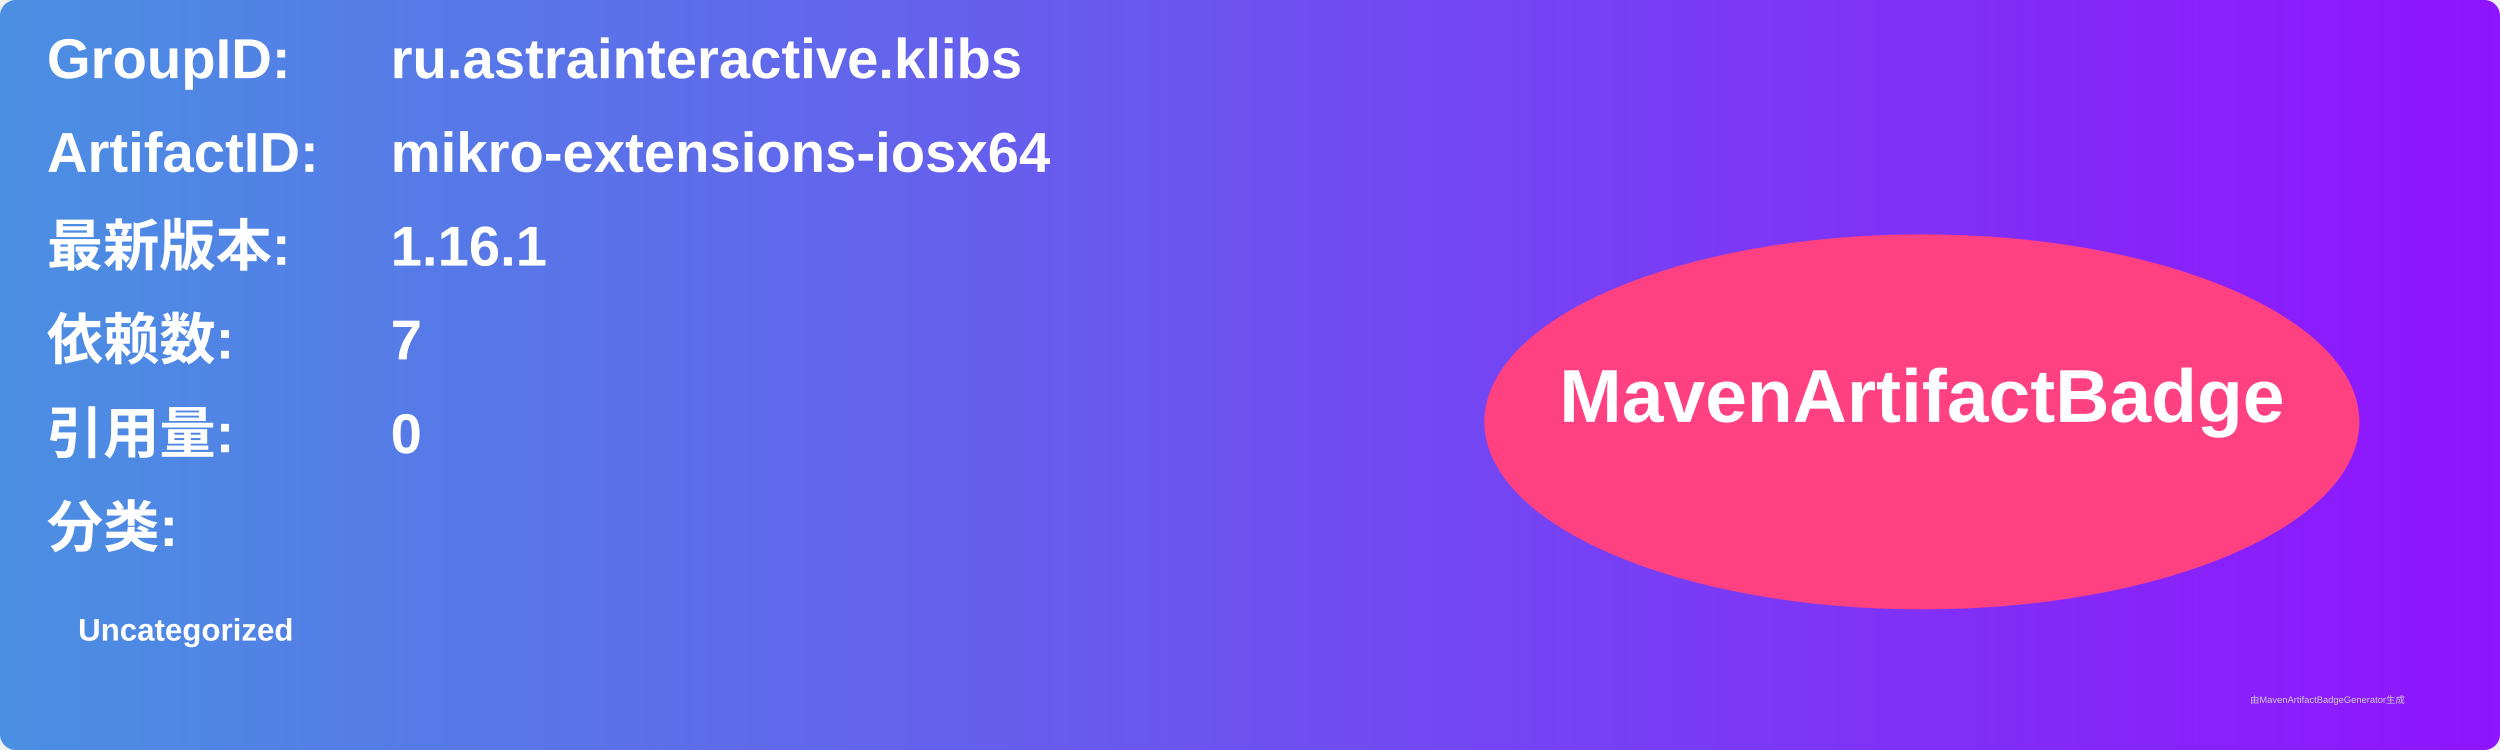
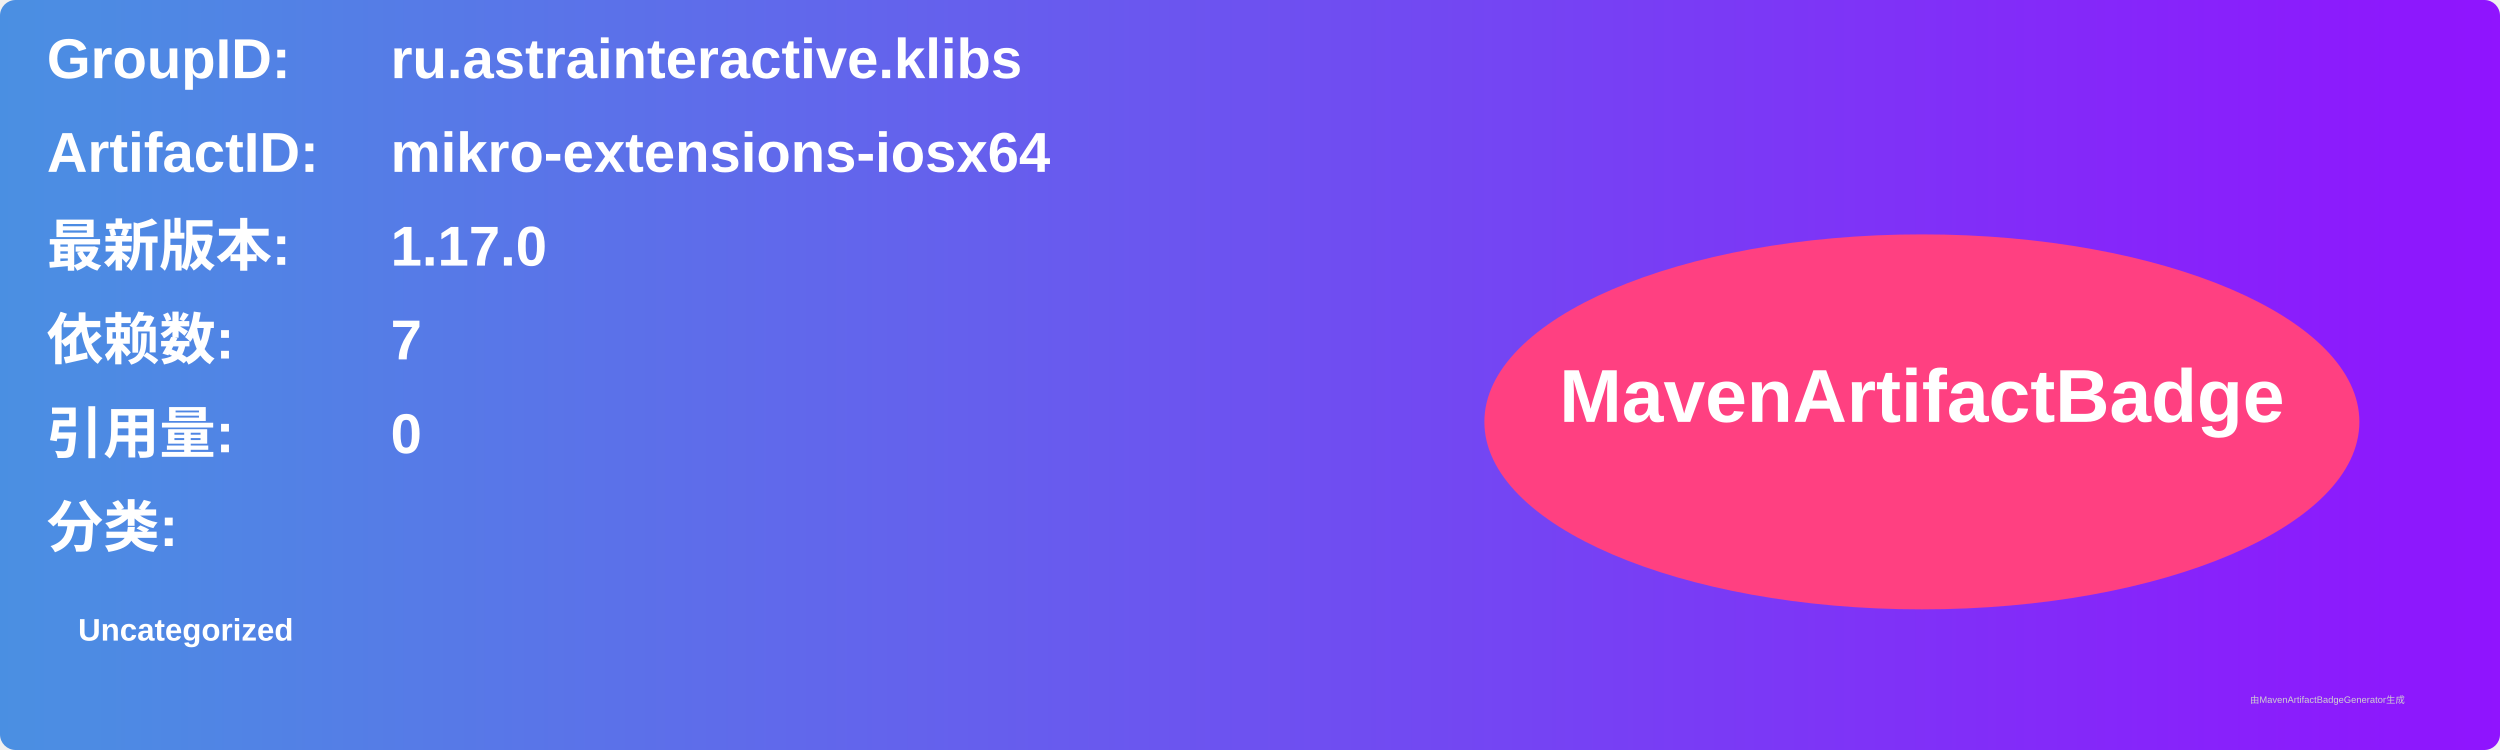
<svg xmlns="http://www.w3.org/2000/svg" width="800" height="240" viewBox="0 0 800 240">
  <linearGradient id="grad" x1="0%" y1="0%" x2="100%" y2="0%">
    <stop offset="0%" stop-color="#4a90e2" />
    <stop offset="100%" stop-color="#9013fe" />
  </linearGradient>
  <rect width="100%" height="100%" rx="5" ry="5" fill="url(#grad)" />
  <g transform="translate(15, 15)">
    <text x="0" y="10" font-family="Arial" font-size="18" fill="white" font-weight="bold" width="260">GroupID:</text>
    <text x="110" y="10" font-family="Arial" font-size="18" fill="white" font-weight="bold" width="460">ru.astrainteractive.klibs</text>
    <text x="0" y="40" font-family="Arial" font-size="18" fill="white" font-weight="bold" width="260">ArtifactID:</text>
    <text x="110" y="40" font-family="Arial" font-size="18" fill="white" font-weight="bold" width="460">mikro-extensions-iosx64</text>
    <text x="0" y="70" font-family="Arial" font-size="18" fill="white" font-weight="bold">最新版本:</text>
    <text x="110" y="70" font-family="Arial" font-size="18" fill="white" font-weight="bold">
-       <tspan font-weight="bold">1.16.1</tspan>
+       <tspan font-weight="bold">1.17.0</tspan>
    </text>
    <text x="0" y="100" font-family="Arial" font-size="18" fill="white" font-weight="bold">依赖数: </text>
    <text x="110" y="100" font-family="Arial" font-size="18" fill="white">
      <tspan font-weight="bold">7</tspan>
    </text>
    <text x="0" y="130" font-family="Arial" font-size="18" fill="white" font-weight="bold">引用量: </text>
    <text x="110" y="130" font-family="Arial" font-size="18" fill="white">
      <tspan font-weight="bold">0</tspan>
    </text>
    <text x="0" y="160" font-family="Arial" font-size="18" fill="white" font-weight="bold">分类:</text>
    <text x="10" y="190" font-family="Arial" font-size="10" fill="white">
      <tspan font-weight="bold">Uncategorized</tspan>
    </text>
    <ellipse cx="600" cy="120" rx="140" ry="60" fill="#ff4081" />
    <text x="600" y="120" text-anchor="middle" font-family="Arial" font-size="24" fill="white" font-weight="bold">MavenArtifactBadge</text>
  </g>
  <text x="720" y="225" font-family="Arial" font-size="3" fill="#d0d0d0">由MavenArtifactBadgeGenerator生成</text>
</svg>
